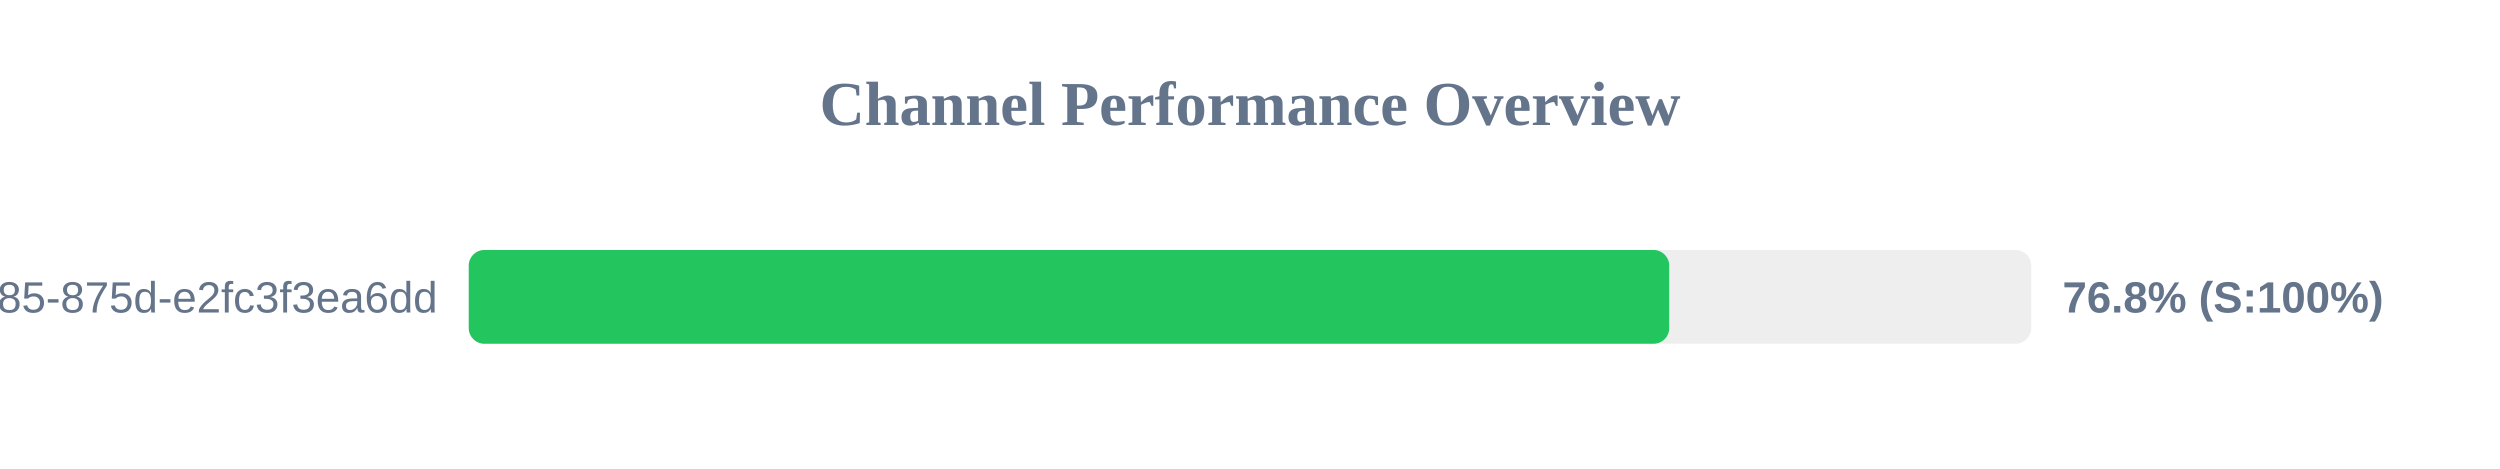
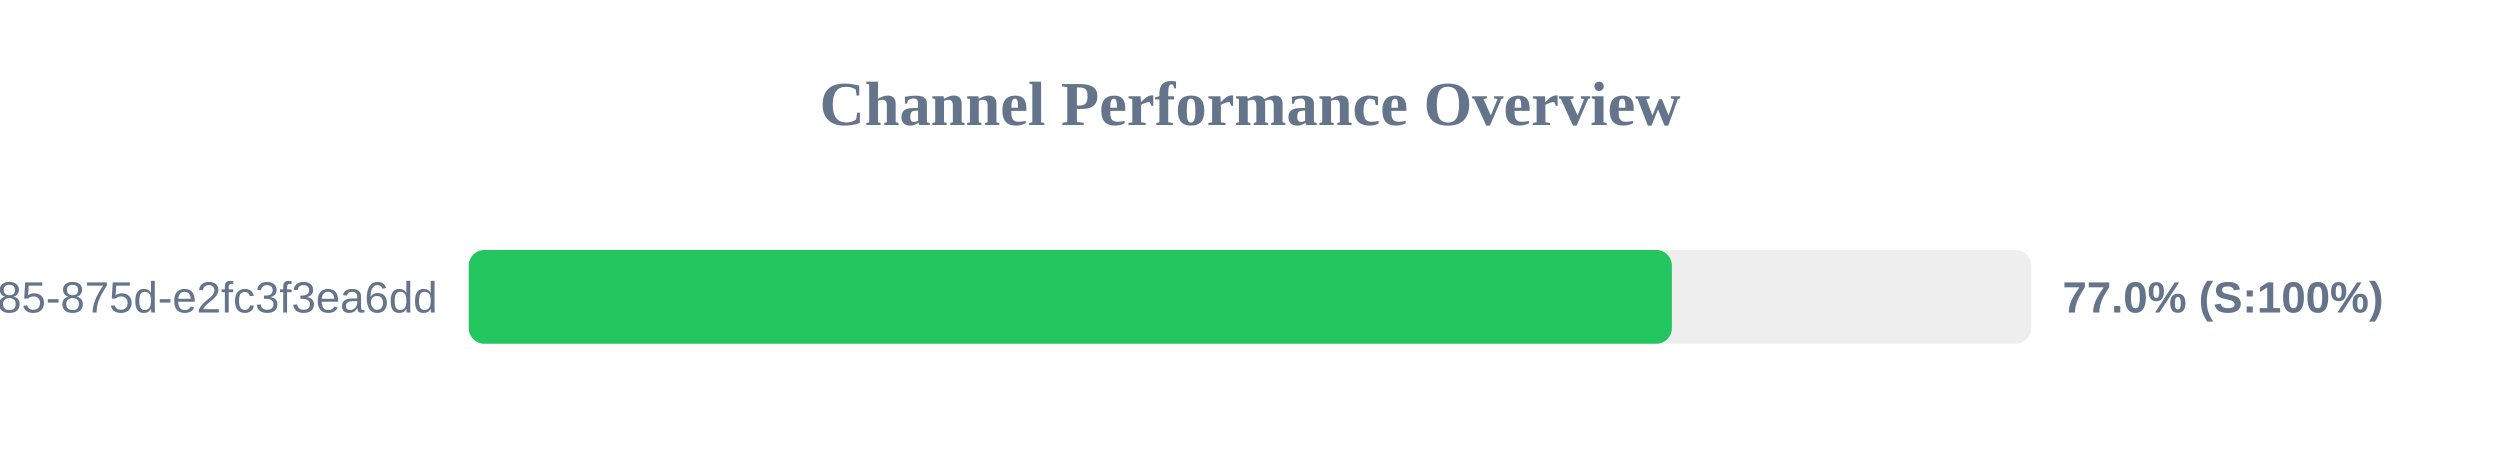
<svg xmlns="http://www.w3.org/2000/svg" width="800" height="150" version="1.1">
  <style>
        .row { font: 14px Arial; fill: #64748b; }
        .score { font: bold 14px Arial; fill: #64748b; }
    </style>
  <text x="400" y="40" text-anchor="middle" font-size="20px" font-weight="bold" fill="#64748b">Channel Performance Overview</text>
  <rect x="150" y="80" width="500" height="30" fill="#eee" rx="5" />
-   <rect x="150" y="80" width="384.15" height="30" fill="#22c55e" rx="5" />
+   <rect x="150" y="80" width="385.0" height="30" fill="#22c55e" rx="5" />
  <text x="140" y="100" text-anchor="end" class="row">?uuid=1045aedf-053c-4585-875d-e2fc3f3ea6dd</text>
-   <text x="660" y="100" text-anchor="start" class="score">76.8% (S:100%)</text>
+   <text x="660" y="100" text-anchor="start" class="score">77.0% (S:100%)</text>
</svg>
